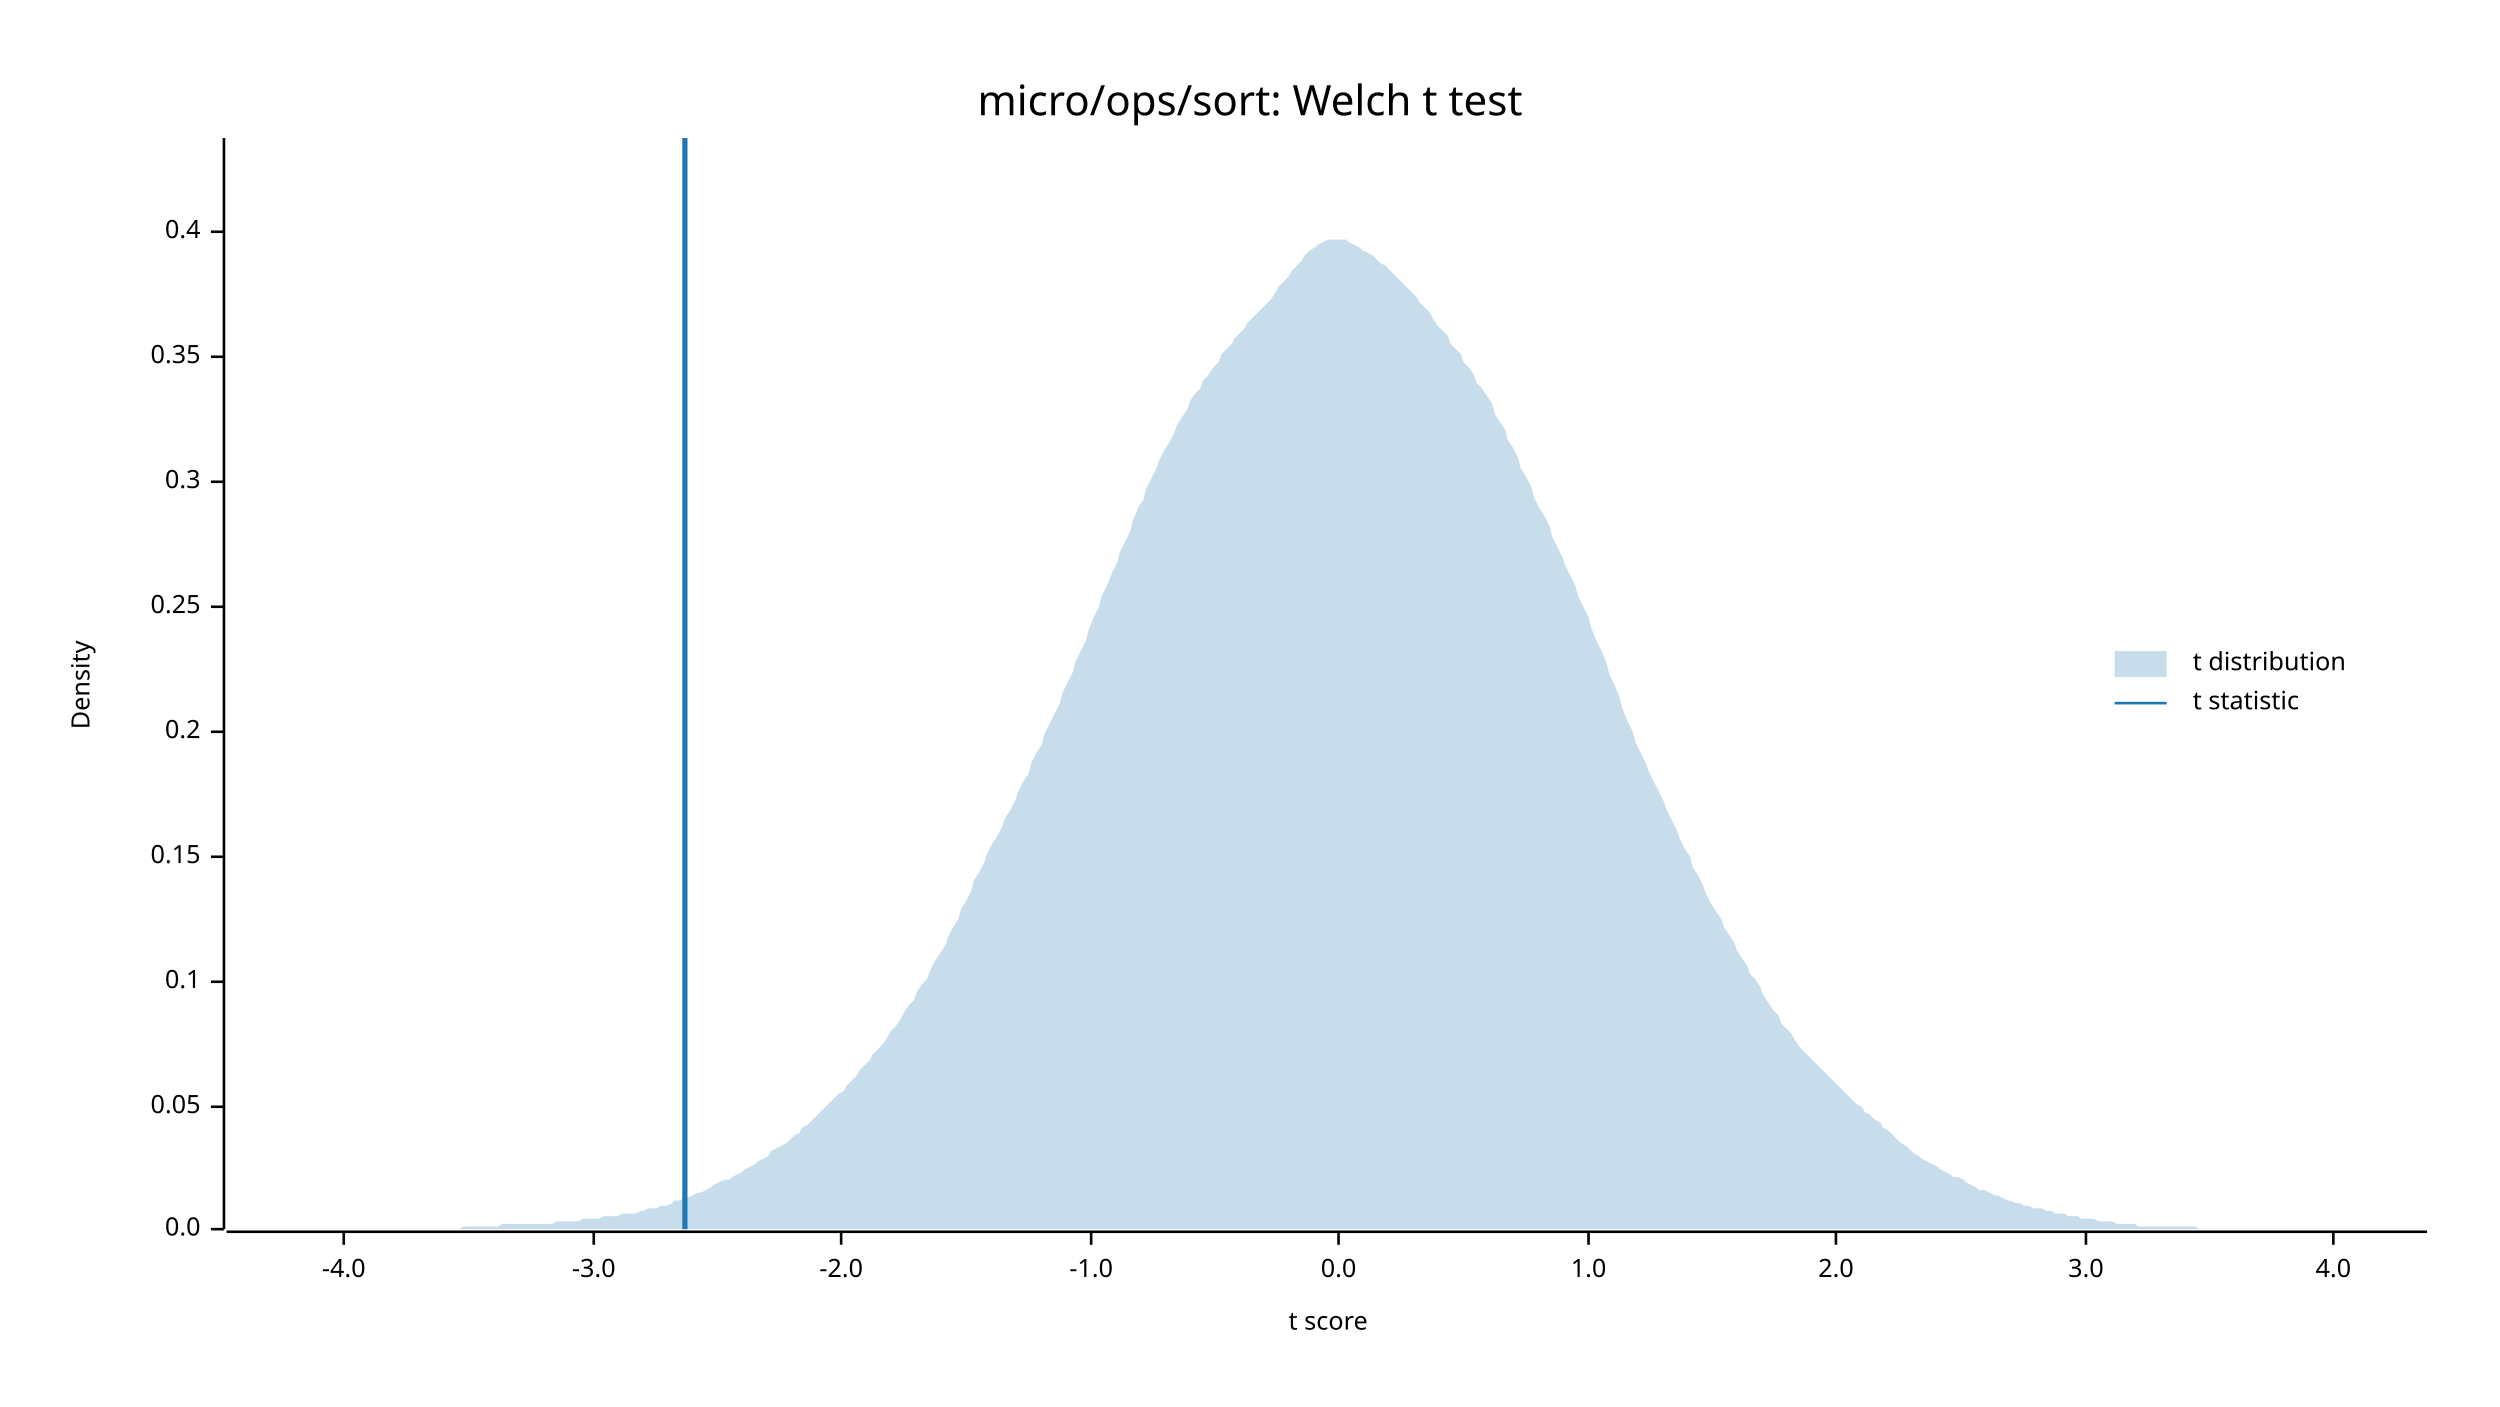
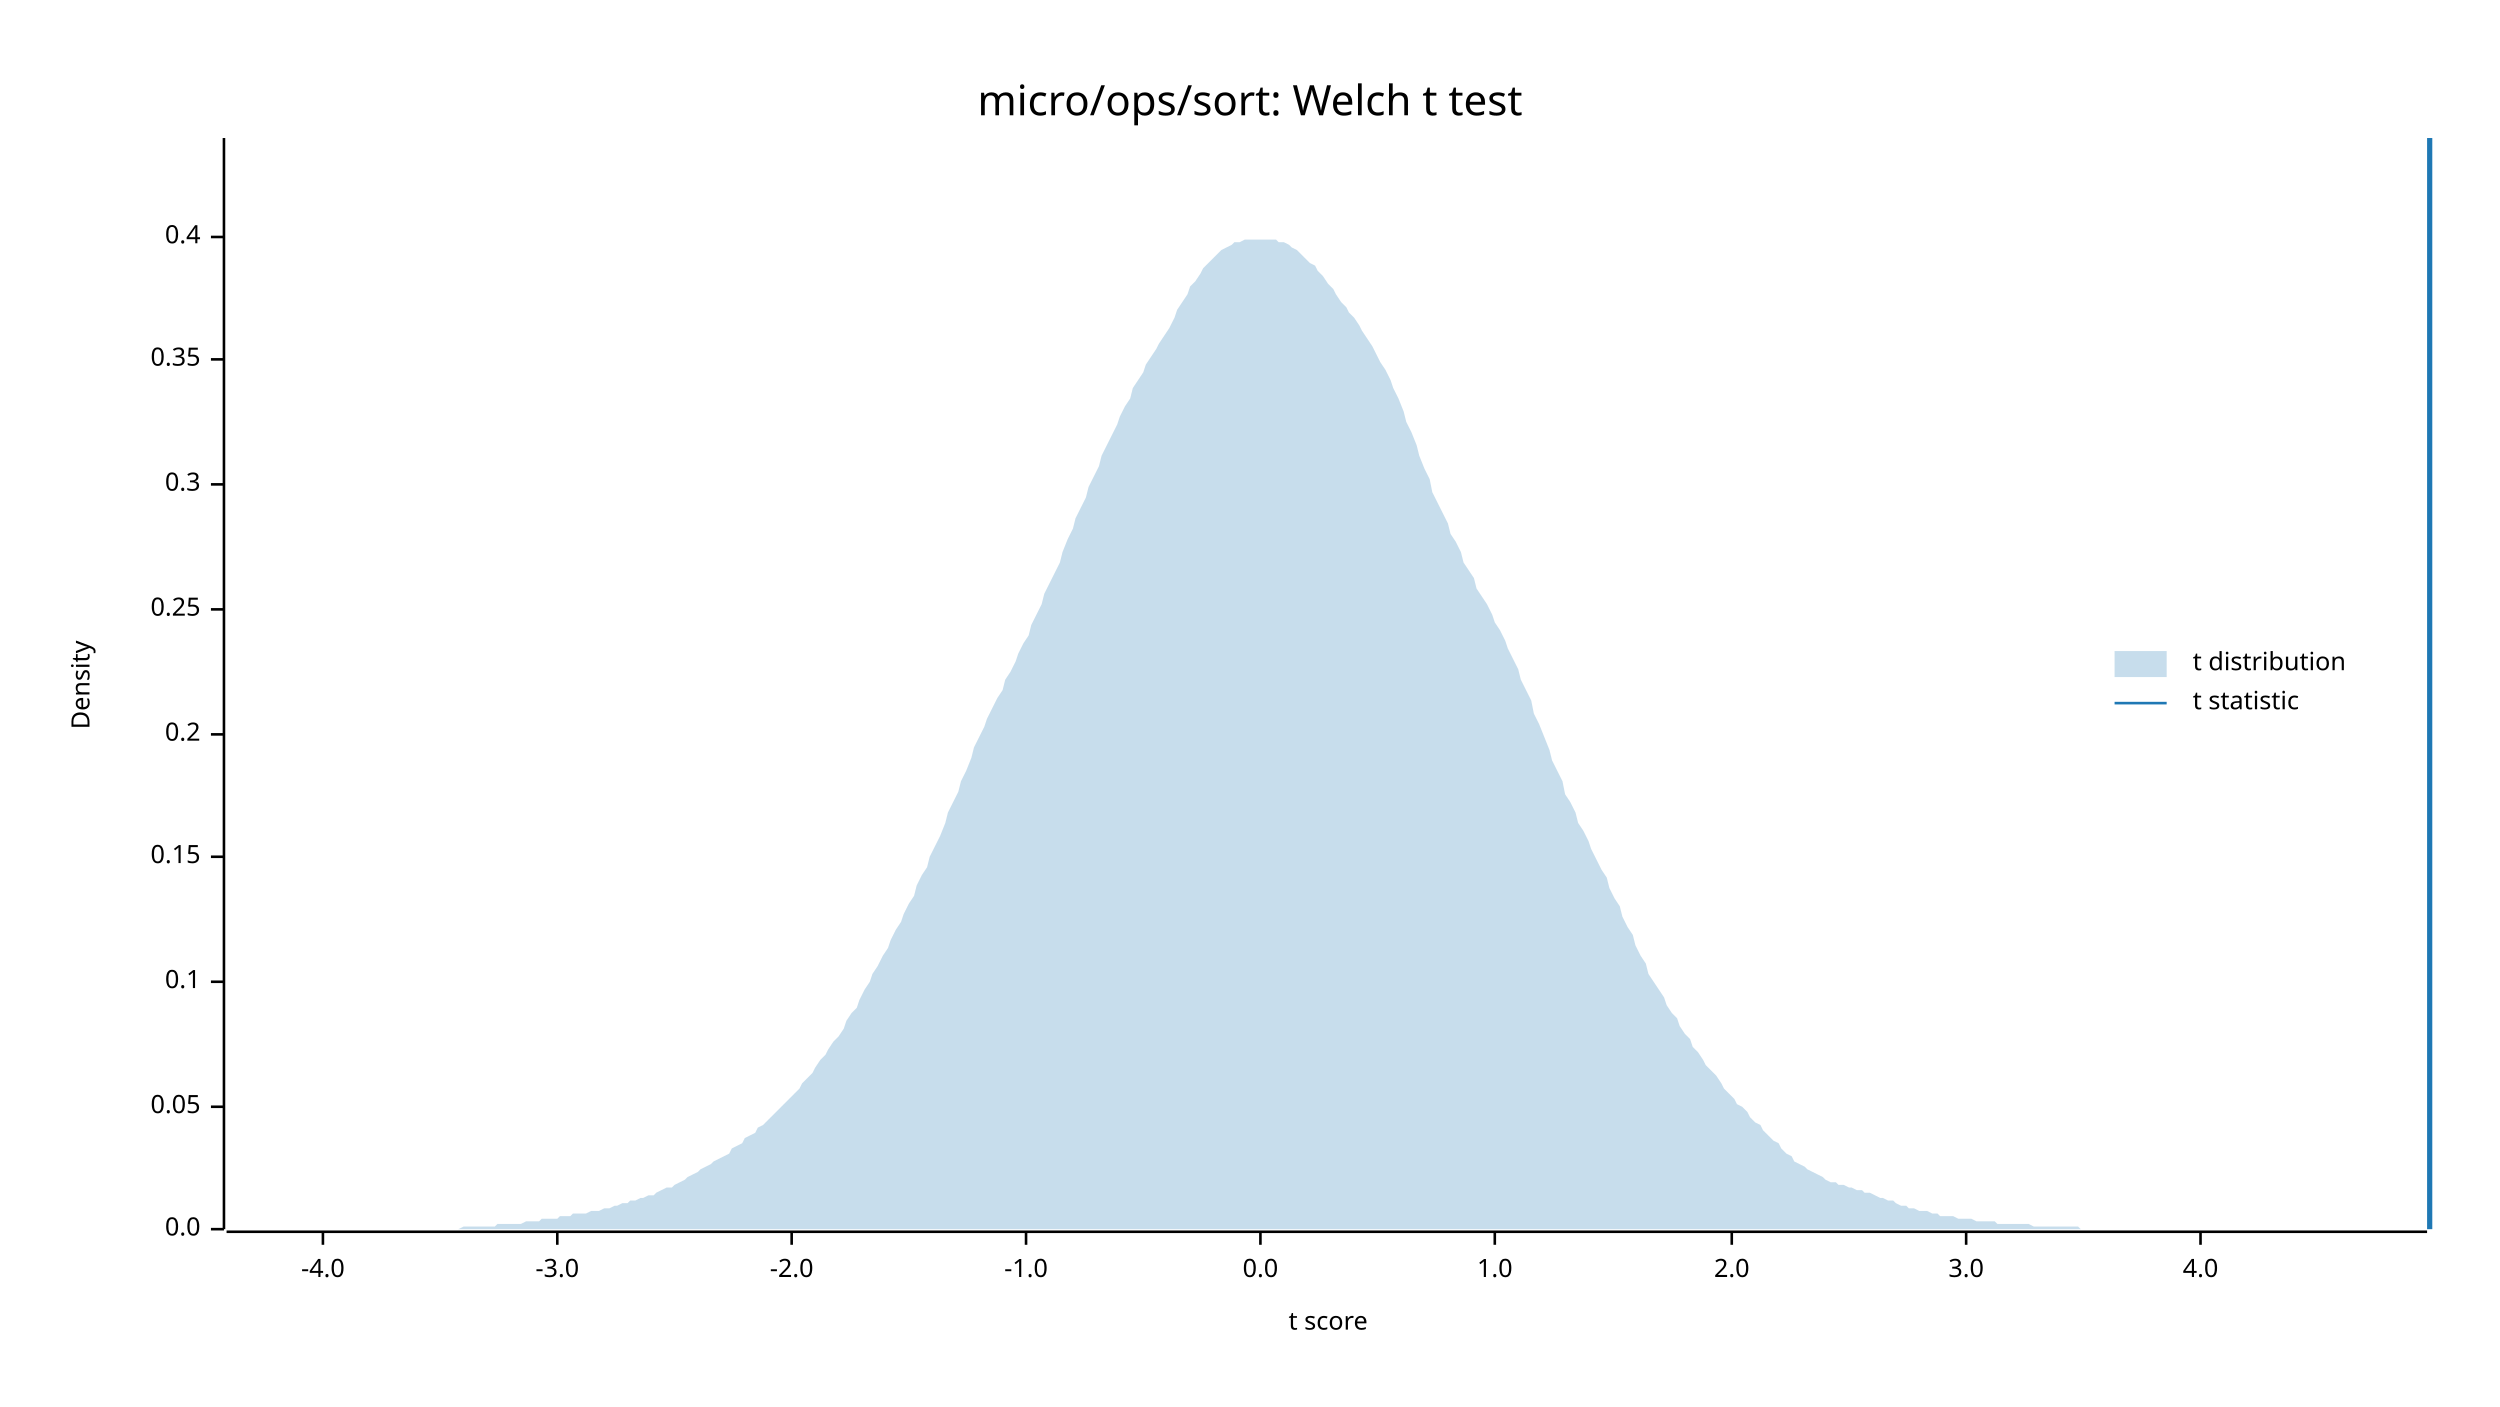
<svg xmlns="http://www.w3.org/2000/svg" width="960" height="540" viewBox="0 0 960 540">
  <text x="480" y="32" dy="0.76em" text-anchor="middle" font-family="sans-serif" font-size="16.129" opacity="1" fill="#000000">
micro/ops/sort: Welch t test
</text>
  <text x="27" y="263" dy="0.76em" text-anchor="middle" font-family="sans-serif" font-size="9.677" opacity="1" fill="#000000" transform="rotate(270, 27, 263)">
Density
</text>
  <text x="510" y="513" dy="-0.5ex" text-anchor="middle" font-family="sans-serif" font-size="9.677" opacity="1" fill="#000000">
t score
</text>
  <polyline fill="none" opacity="1" stroke="#000000" stroke-width="1" points="86,53 86,472 " />
  <text x="77" y="472" dy="0.5ex" text-anchor="end" font-family="sans-serif" font-size="9.677" opacity="1" fill="#000000">
0.0
</text>
  <polyline fill="none" opacity="1" stroke="#000000" stroke-width="1" points="81,472 86,472 " />
  <text x="77" y="425" dy="0.5ex" text-anchor="end" font-family="sans-serif" font-size="9.677" opacity="1" fill="#000000">
0.05
</text>
  <polyline fill="none" opacity="1" stroke="#000000" stroke-width="1" points="81,425 86,425 " />
  <text x="77" y="377" dy="0.5ex" text-anchor="end" font-family="sans-serif" font-size="9.677" opacity="1" fill="#000000">
0.1
</text>
  <polyline fill="none" opacity="1" stroke="#000000" stroke-width="1" points="81,377 86,377 " />
  <text x="77" y="329" dy="0.5ex" text-anchor="end" font-family="sans-serif" font-size="9.677" opacity="1" fill="#000000">
0.15
</text>
  <polyline fill="none" opacity="1" stroke="#000000" stroke-width="1" points="81,329 86,329 " />
-   <text x="77" y="281" dy="0.5ex" text-anchor="end" font-family="sans-serif" font-size="9.677" opacity="1" fill="#000000">
+   <text x="77" y="282" dy="0.5ex" text-anchor="end" font-family="sans-serif" font-size="9.677" opacity="1" fill="#000000">
0.2
</text>
-   <polyline fill="none" opacity="1" stroke="#000000" stroke-width="1" points="81,281 86,281 " />
-   <text x="77" y="233" dy="0.5ex" text-anchor="end" font-family="sans-serif" font-size="9.677" opacity="1" fill="#000000">
+   <polyline fill="none" opacity="1" stroke="#000000" stroke-width="1" points="81,282 86,282 " />
+   <text x="77" y="234" dy="0.5ex" text-anchor="end" font-family="sans-serif" font-size="9.677" opacity="1" fill="#000000">
0.25
</text>
-   <polyline fill="none" opacity="1" stroke="#000000" stroke-width="1" points="81,233 86,233 " />
-   <text x="77" y="185" dy="0.5ex" text-anchor="end" font-family="sans-serif" font-size="9.677" opacity="1" fill="#000000">
+   <polyline fill="none" opacity="1" stroke="#000000" stroke-width="1" points="81,234 86,234 " />
+   <text x="77" y="186" dy="0.5ex" text-anchor="end" font-family="sans-serif" font-size="9.677" opacity="1" fill="#000000">
0.3
</text>
-   <polyline fill="none" opacity="1" stroke="#000000" stroke-width="1" points="81,185 86,185 " />
-   <text x="77" y="137" dy="0.5ex" text-anchor="end" font-family="sans-serif" font-size="9.677" opacity="1" fill="#000000">
+   <polyline fill="none" opacity="1" stroke="#000000" stroke-width="1" points="81,186 86,186 " />
+   <text x="77" y="138" dy="0.5ex" text-anchor="end" font-family="sans-serif" font-size="9.677" opacity="1" fill="#000000">
0.35
</text>
-   <polyline fill="none" opacity="1" stroke="#000000" stroke-width="1" points="81,137 86,137 " />
-   <text x="77" y="89" dy="0.5ex" text-anchor="end" font-family="sans-serif" font-size="9.677" opacity="1" fill="#000000">
+   <polyline fill="none" opacity="1" stroke="#000000" stroke-width="1" points="81,138 86,138 " />
+   <text x="77" y="91" dy="0.5ex" text-anchor="end" font-family="sans-serif" font-size="9.677" opacity="1" fill="#000000">
0.4
</text>
-   <polyline fill="none" opacity="1" stroke="#000000" stroke-width="1" points="81,89 86,89 " />
+   <polyline fill="none" opacity="1" stroke="#000000" stroke-width="1" points="81,91 86,91 " />
  <polyline fill="none" opacity="1" stroke="#000000" stroke-width="1" points="87,473 932,473 " />
-   <text x="132" y="483" dy="0.76em" text-anchor="middle" font-family="sans-serif" font-size="9.677" opacity="1" fill="#000000">
+   <text x="124" y="483" dy="0.76em" text-anchor="middle" font-family="sans-serif" font-size="9.677" opacity="1" fill="#000000">
-4.0
</text>
-   <polyline fill="none" opacity="1" stroke="#000000" stroke-width="1" points="132,473 132,478 " />
-   <text x="228" y="483" dy="0.76em" text-anchor="middle" font-family="sans-serif" font-size="9.677" opacity="1" fill="#000000">
+   <polyline fill="none" opacity="1" stroke="#000000" stroke-width="1" points="124,473 124,478 " />
+   <text x="214" y="483" dy="0.76em" text-anchor="middle" font-family="sans-serif" font-size="9.677" opacity="1" fill="#000000">
-3.0
</text>
-   <polyline fill="none" opacity="1" stroke="#000000" stroke-width="1" points="228,473 228,478 " />
-   <text x="323" y="483" dy="0.76em" text-anchor="middle" font-family="sans-serif" font-size="9.677" opacity="1" fill="#000000">
+   <polyline fill="none" opacity="1" stroke="#000000" stroke-width="1" points="214,473 214,478 " />
+   <text x="304" y="483" dy="0.76em" text-anchor="middle" font-family="sans-serif" font-size="9.677" opacity="1" fill="#000000">
-2.0
</text>
-   <polyline fill="none" opacity="1" stroke="#000000" stroke-width="1" points="323,473 323,478 " />
-   <text x="419" y="483" dy="0.76em" text-anchor="middle" font-family="sans-serif" font-size="9.677" opacity="1" fill="#000000">
+   <polyline fill="none" opacity="1" stroke="#000000" stroke-width="1" points="304,473 304,478 " />
+   <text x="394" y="483" dy="0.76em" text-anchor="middle" font-family="sans-serif" font-size="9.677" opacity="1" fill="#000000">
-1.0
</text>
-   <polyline fill="none" opacity="1" stroke="#000000" stroke-width="1" points="419,473 419,478 " />
-   <text x="514" y="483" dy="0.76em" text-anchor="middle" font-family="sans-serif" font-size="9.677" opacity="1" fill="#000000">
+   <polyline fill="none" opacity="1" stroke="#000000" stroke-width="1" points="394,473 394,478 " />
+   <text x="484" y="483" dy="0.76em" text-anchor="middle" font-family="sans-serif" font-size="9.677" opacity="1" fill="#000000">
0.0
</text>
-   <polyline fill="none" opacity="1" stroke="#000000" stroke-width="1" points="514,473 514,478 " />
-   <text x="610" y="483" dy="0.76em" text-anchor="middle" font-family="sans-serif" font-size="9.677" opacity="1" fill="#000000">
+   <polyline fill="none" opacity="1" stroke="#000000" stroke-width="1" points="484,473 484,478 " />
+   <text x="574" y="483" dy="0.76em" text-anchor="middle" font-family="sans-serif" font-size="9.677" opacity="1" fill="#000000">
1.0
</text>
-   <polyline fill="none" opacity="1" stroke="#000000" stroke-width="1" points="610,473 610,478 " />
-   <text x="705" y="483" dy="0.76em" text-anchor="middle" font-family="sans-serif" font-size="9.677" opacity="1" fill="#000000">
+   <polyline fill="none" opacity="1" stroke="#000000" stroke-width="1" points="574,473 574,478 " />
+   <text x="665" y="483" dy="0.76em" text-anchor="middle" font-family="sans-serif" font-size="9.677" opacity="1" fill="#000000">
2.0
</text>
-   <polyline fill="none" opacity="1" stroke="#000000" stroke-width="1" points="705,473 705,478 " />
-   <text x="801" y="483" dy="0.76em" text-anchor="middle" font-family="sans-serif" font-size="9.677" opacity="1" fill="#000000">
+   <polyline fill="none" opacity="1" stroke="#000000" stroke-width="1" points="665,473 665,478 " />
+   <text x="755" y="483" dy="0.76em" text-anchor="middle" font-family="sans-serif" font-size="9.677" opacity="1" fill="#000000">
3.0
</text>
-   <polyline fill="none" opacity="1" stroke="#000000" stroke-width="1" points="801,473 801,478 " />
-   <text x="896" y="483" dy="0.76em" text-anchor="middle" font-family="sans-serif" font-size="9.677" opacity="1" fill="#000000">
+   <polyline fill="none" opacity="1" stroke="#000000" stroke-width="1" points="755,473 755,478 " />
+   <text x="845" y="483" dy="0.76em" text-anchor="middle" font-family="sans-serif" font-size="9.677" opacity="1" fill="#000000">
4.0
</text>
-   <polyline fill="none" opacity="1" stroke="#000000" stroke-width="1" points="896,473 896,478 " />
-   <polygon opacity="0.25" fill="#1F78B4" points="87,472 88,472 90,472 92,472 93,472 95,472 97,472 98,472 100,472 102,472 103,472 105,472 107,472 109,472 110,472 112,472 114,472 115,472 117,472 119,472 120,472 122,472 124,472 125,472 127,472 129,472 131,472 132,472 134,472 136,472 137,472 139,472 141,472 142,472 144,472 146,472 147,472 149,472 151,472 153,472 154,472 156,472 158,472 159,472 161,472 163,472 164,472 166,472 168,472 169,472 171,472 173,472 175,472 176,472 178,471 180,471 181,471 183,471 185,471 186,471 188,471 190,471 191,471 193,470 195,470 197,470 198,470 200,470 202,470 203,470 205,470 207,470 208,470 210,470 212,470 214,469 215,469 217,469 219,469 220,469 222,469 224,468 225,468 227,468 229,468 230,468 232,467 234,467 236,467 237,467 239,466 241,466 242,466 244,466 246,465 247,465 249,464 251,464 252,464 254,463 256,463 258,462 259,461 261,461 263,460 264,460 266,459 268,458 269,458 271,457 273,456 274,455 276,454 278,453 280,453 281,452 283,451 285,450 286,449 288,448 290,447 291,446 293,445 295,444 296,442 298,441 300,440 302,439 303,438 305,436 307,435 308,433 310,432 312,430 313,429 315,427 317,425 318,424 320,422 322,420 324,419 325,417 327,415 329,413 330,411 332,409 334,407 335,405 337,403 339,401 341,398 342,396 344,394 346,391 347,389 349,386 351,384 352,381 354,378 356,376 357,373 359,369 361,366 363,363 364,360 366,356 368,353 369,349 371,346 373,342 374,338 376,335 378,331 379,328 381,324 383,321 385,317 386,314 388,311 390,307 391,304 393,300 395,297 396,293 398,289 400,286 401,282 403,278 405,274 407,270 408,266 410,262 412,258 413,254 415,250 417,246 418,242 420,237 422,233 423,229 425,225 427,220 429,216 430,212 432,208 434,204 435,200 437,195 439,192 440,188 442,184 444,180 445,177 447,173 449,170 451,166 452,163 454,160 456,157 457,154 459,151 461,149 462,146 464,144 466,141 468,139 469,136 471,134 473,132 474,130 476,128 478,126 479,124 481,122 483,120 484,119 486,117 488,115 490,112 491,110 493,108 495,106 496,104 498,102 500,100 501,98 503,96 505,95 506,94 508,93 510,92 512,92 513,92 515,92 517,92 518,93 520,94 522,95 523,96 525,97 527,98 528,99 530,101 532,102 534,104 535,105 537,107 539,109 540,110 542,112 544,114 545,116 547,118 549,120 550,122 552,125 554,127 556,129 557,132 559,134 561,136 562,139 564,141 566,144 567,147 569,149 571,152 573,155 574,159 576,162 578,165 579,169 581,172 583,176 584,180 586,183 588,187 589,191 591,195 593,198 595,202 596,206 598,210 600,214 601,217 603,221 605,225 606,229 608,233 610,237 611,241 613,246 615,250 617,255 618,259 620,263 622,268 623,272 625,277 627,281 628,285 630,289 632,293 633,296 635,300 637,304 639,308 640,311 642,315 644,319 645,322 647,326 649,329 650,333 652,336 654,340 655,343 657,347 659,350 661,353 662,356 664,359 666,362 667,365 669,368 671,371 672,374 674,376 676,379 677,382 679,385 681,388 683,390 684,393 686,395 688,397 689,399 691,402 693,404 694,405 696,407 698,409 700,411 701,412 703,414 705,416 706,417 708,419 710,421 711,422 713,424 715,425 716,427 718,428 720,430 722,431 723,433 725,434 727,436 728,437 730,439 732,440 733,441 735,443 737,444 738,445 740,446 742,447 744,448 745,449 747,450 749,451 750,452 752,452 754,453 755,454 757,455 759,456 760,457 762,457 764,458 766,459 767,459 769,460 771,461 772,461 774,462 776,462 777,463 779,463 781,464 782,464 784,464 786,465 788,465 789,466 791,466 793,466 794,467 796,467 798,467 799,468 801,468 803,468 804,468 806,469 808,469 810,469 811,469 813,470 815,470 816,470 818,470 820,470 821,471 823,471 825,471 827,471 828,471 830,471 832,471 833,471 835,471 837,471 838,471 840,471 842,471 843,471 845,472 847,472 849,472 850,472 852,472 854,472 855,472 857,472 859,472 860,472 862,472 864,472 865,472 867,472 869,472 871,472 872,472 874,472 876,472 877,472 879,472 881,472 882,472 884,472 886,472 887,472 889,472 891,472 893,472 894,472 896,472 898,472 899,472 901,472 903,472 904,472 906,472 908,472 909,472 911,472 913,472 915,472 916,472 918,472 920,472 921,472 923,472 925,472 926,472 928,472 930,472 932,472 932,472 87,472 " />
-   <polyline fill="none" opacity="1" stroke="#1F78B4" stroke-width="2" points="263,472 263,53 " />
+   <polyline fill="none" opacity="1" stroke="#000000" stroke-width="1" points="845,473 845,478 " />
+   <polygon opacity="0.25" fill="#1F78B4" points="87,472 88,472 90,472 92,472 93,472 95,472 97,472 98,472 100,472 102,472 103,472 105,472 107,472 109,472 110,472 112,472 114,472 115,472 117,472 119,472 120,472 122,472 124,472 125,472 127,472 129,472 131,472 132,472 134,472 136,472 137,472 139,472 141,472 142,472 144,472 146,472 147,472 149,472 151,472 153,472 154,472 156,472 158,472 159,472 161,472 163,472 164,472 166,472 168,472 169,472 171,472 173,472 175,472 176,472 178,471 180,471 181,471 183,471 185,471 186,471 188,471 190,471 191,470 193,470 195,470 197,470 198,470 200,470 202,469 203,469 205,469 207,469 208,468 210,468 212,468 214,468 215,467 217,467 219,467 220,466 222,466 224,466 225,466 227,465 229,465 230,465 232,464 234,464 236,463 237,463 239,462 241,462 242,461 244,461 246,460 247,460 249,459 251,459 252,458 254,457 256,456 258,456 259,455 261,454 263,453 264,452 266,451 268,450 269,449 271,448 273,447 274,446 276,445 278,444 280,443 281,441 283,440 285,439 286,437 288,436 290,435 291,433 293,432 295,430 296,429 298,427 300,425 302,423 303,422 305,420 307,418 308,416 310,414 312,412 313,410 315,407 317,405 318,403 320,400 322,398 324,395 325,392 327,389 329,387 330,384 332,380 334,377 335,374 337,371 339,367 341,364 342,361 344,357 346,354 347,351 349,347 351,344 352,340 354,336 356,333 357,329 359,325 361,321 363,316 364,312 366,308 368,304 369,300 371,296 373,291 374,287 376,283 378,279 379,276 381,272 383,268 385,265 386,261 388,258 390,254 391,251 393,247 395,244 396,240 398,236 400,232 401,228 403,224 405,220 407,216 408,212 410,207 412,203 413,199 415,195 417,191 418,187 420,183 422,179 423,175 425,171 427,167 429,163 430,160 432,156 434,153 435,149 437,146 439,143 440,140 442,137 444,134 445,132 447,129 449,126 451,122 452,119 454,116 456,113 457,110 459,108 461,105 462,103 464,101 466,99 468,97 469,96 471,95 473,94 474,93 476,93 478,92 479,92 481,92 483,92 484,92 486,92 488,92 490,92 491,93 493,93 495,94 496,95 498,96 500,98 501,99 503,101 505,102 506,104 508,106 510,109 512,111 513,113 515,116 517,118 518,120 520,122 522,125 523,127 525,130 527,133 528,135 530,139 532,142 534,146 535,149 537,153 539,158 540,162 542,166 544,171 545,175 547,180 549,184 550,189 552,193 554,197 556,201 557,205 559,208 561,212 562,216 564,219 566,222 567,226 569,229 571,232 573,236 574,239 576,242 578,246 579,249 581,253 583,257 584,261 586,265 588,269 589,274 591,278 593,283 595,288 596,292 598,296 600,300 601,305 603,308 605,312 606,316 608,319 610,323 611,326 613,330 615,334 617,337 618,341 620,345 622,348 623,352 625,356 627,359 628,363 630,367 632,370 633,374 635,377 637,380 639,383 640,386 642,389 644,391 645,394 647,397 649,399 650,402 652,404 654,407 655,409 657,411 659,413 661,416 662,418 664,420 666,422 667,424 669,425 671,427 672,429 674,431 676,432 677,434 679,436 681,438 683,439 684,441 686,443 688,444 689,446 691,447 693,448 694,449 696,450 698,451 700,452 701,453 703,454 705,454 706,455 708,455 710,456 711,456 713,457 715,457 716,458 718,458 720,459 722,460 723,460 725,461 727,461 728,462 730,463 732,463 733,464 735,464 737,465 738,465 740,465 742,466 744,466 745,467 747,467 749,467 750,467 752,468 754,468 755,468 757,468 759,469 760,469 762,469 764,469 766,469 767,470 769,470 771,470 772,470 774,470 776,470 777,470 779,470 781,471 782,471 784,471 786,471 788,471 789,471 791,471 793,471 794,471 796,471 798,471 799,472 801,472 803,472 804,472 806,472 808,472 810,472 811,472 813,472 815,472 816,472 818,472 820,472 821,472 823,472 825,472 827,472 828,472 830,472 832,472 833,472 835,472 837,472 838,472 840,472 842,472 843,472 845,472 847,472 849,472 850,472 852,472 854,472 855,472 857,472 859,472 860,472 862,472 864,472 865,472 867,472 869,472 871,472 872,472 874,472 876,472 877,472 879,472 881,472 882,472 884,472 886,472 887,472 889,472 891,472 893,472 894,472 896,472 898,472 899,472 901,472 903,472 904,472 906,472 908,472 909,472 911,472 913,472 915,472 916,472 918,472 920,472 921,472 923,472 925,472 926,472 928,472 930,472 932,472 932,472 87,472 " />
+   <polyline fill="none" opacity="1" stroke="#1F78B4" stroke-width="2" points="933,472 933,53 " />
  <text x="842" y="250" dy="0.76em" text-anchor="start" font-family="sans-serif" font-size="9.677" opacity="1" fill="#000000">
t distribution
</text>
  <text x="842" y="265" dy="0.76em" text-anchor="start" font-family="sans-serif" font-size="9.677" opacity="1" fill="#000000">
t statistic
</text>
  <rect x="812" y="250" width="20" height="10" opacity="0.25" fill="#1F78B4" stroke="none" />
  <polyline fill="none" opacity="1" stroke="#1F78B4" stroke-width="1" points="812,270 832,270 " />
</svg>
